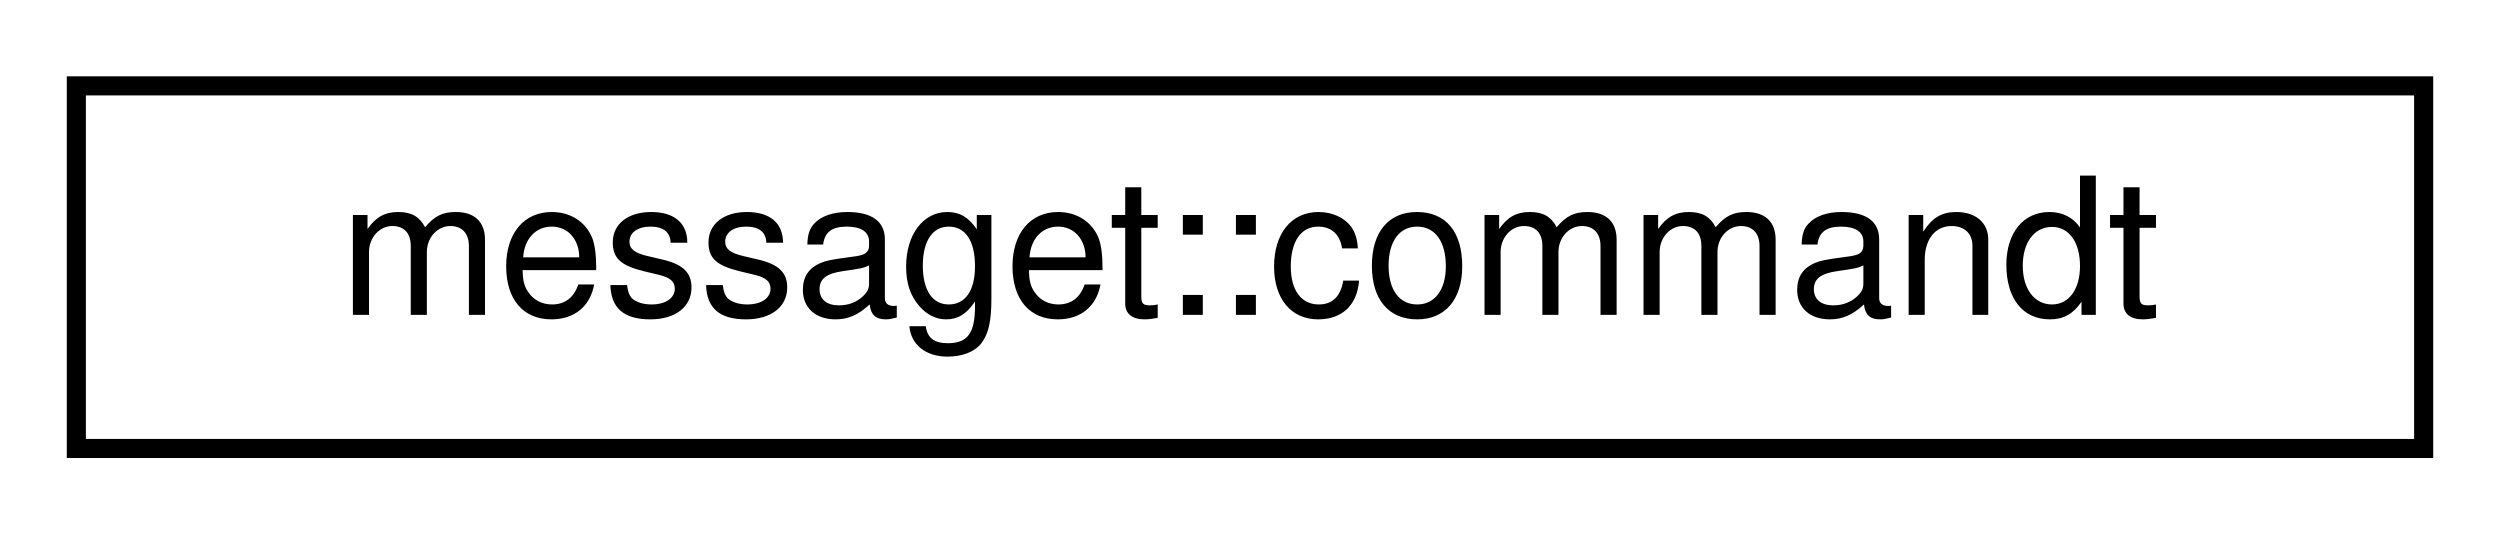
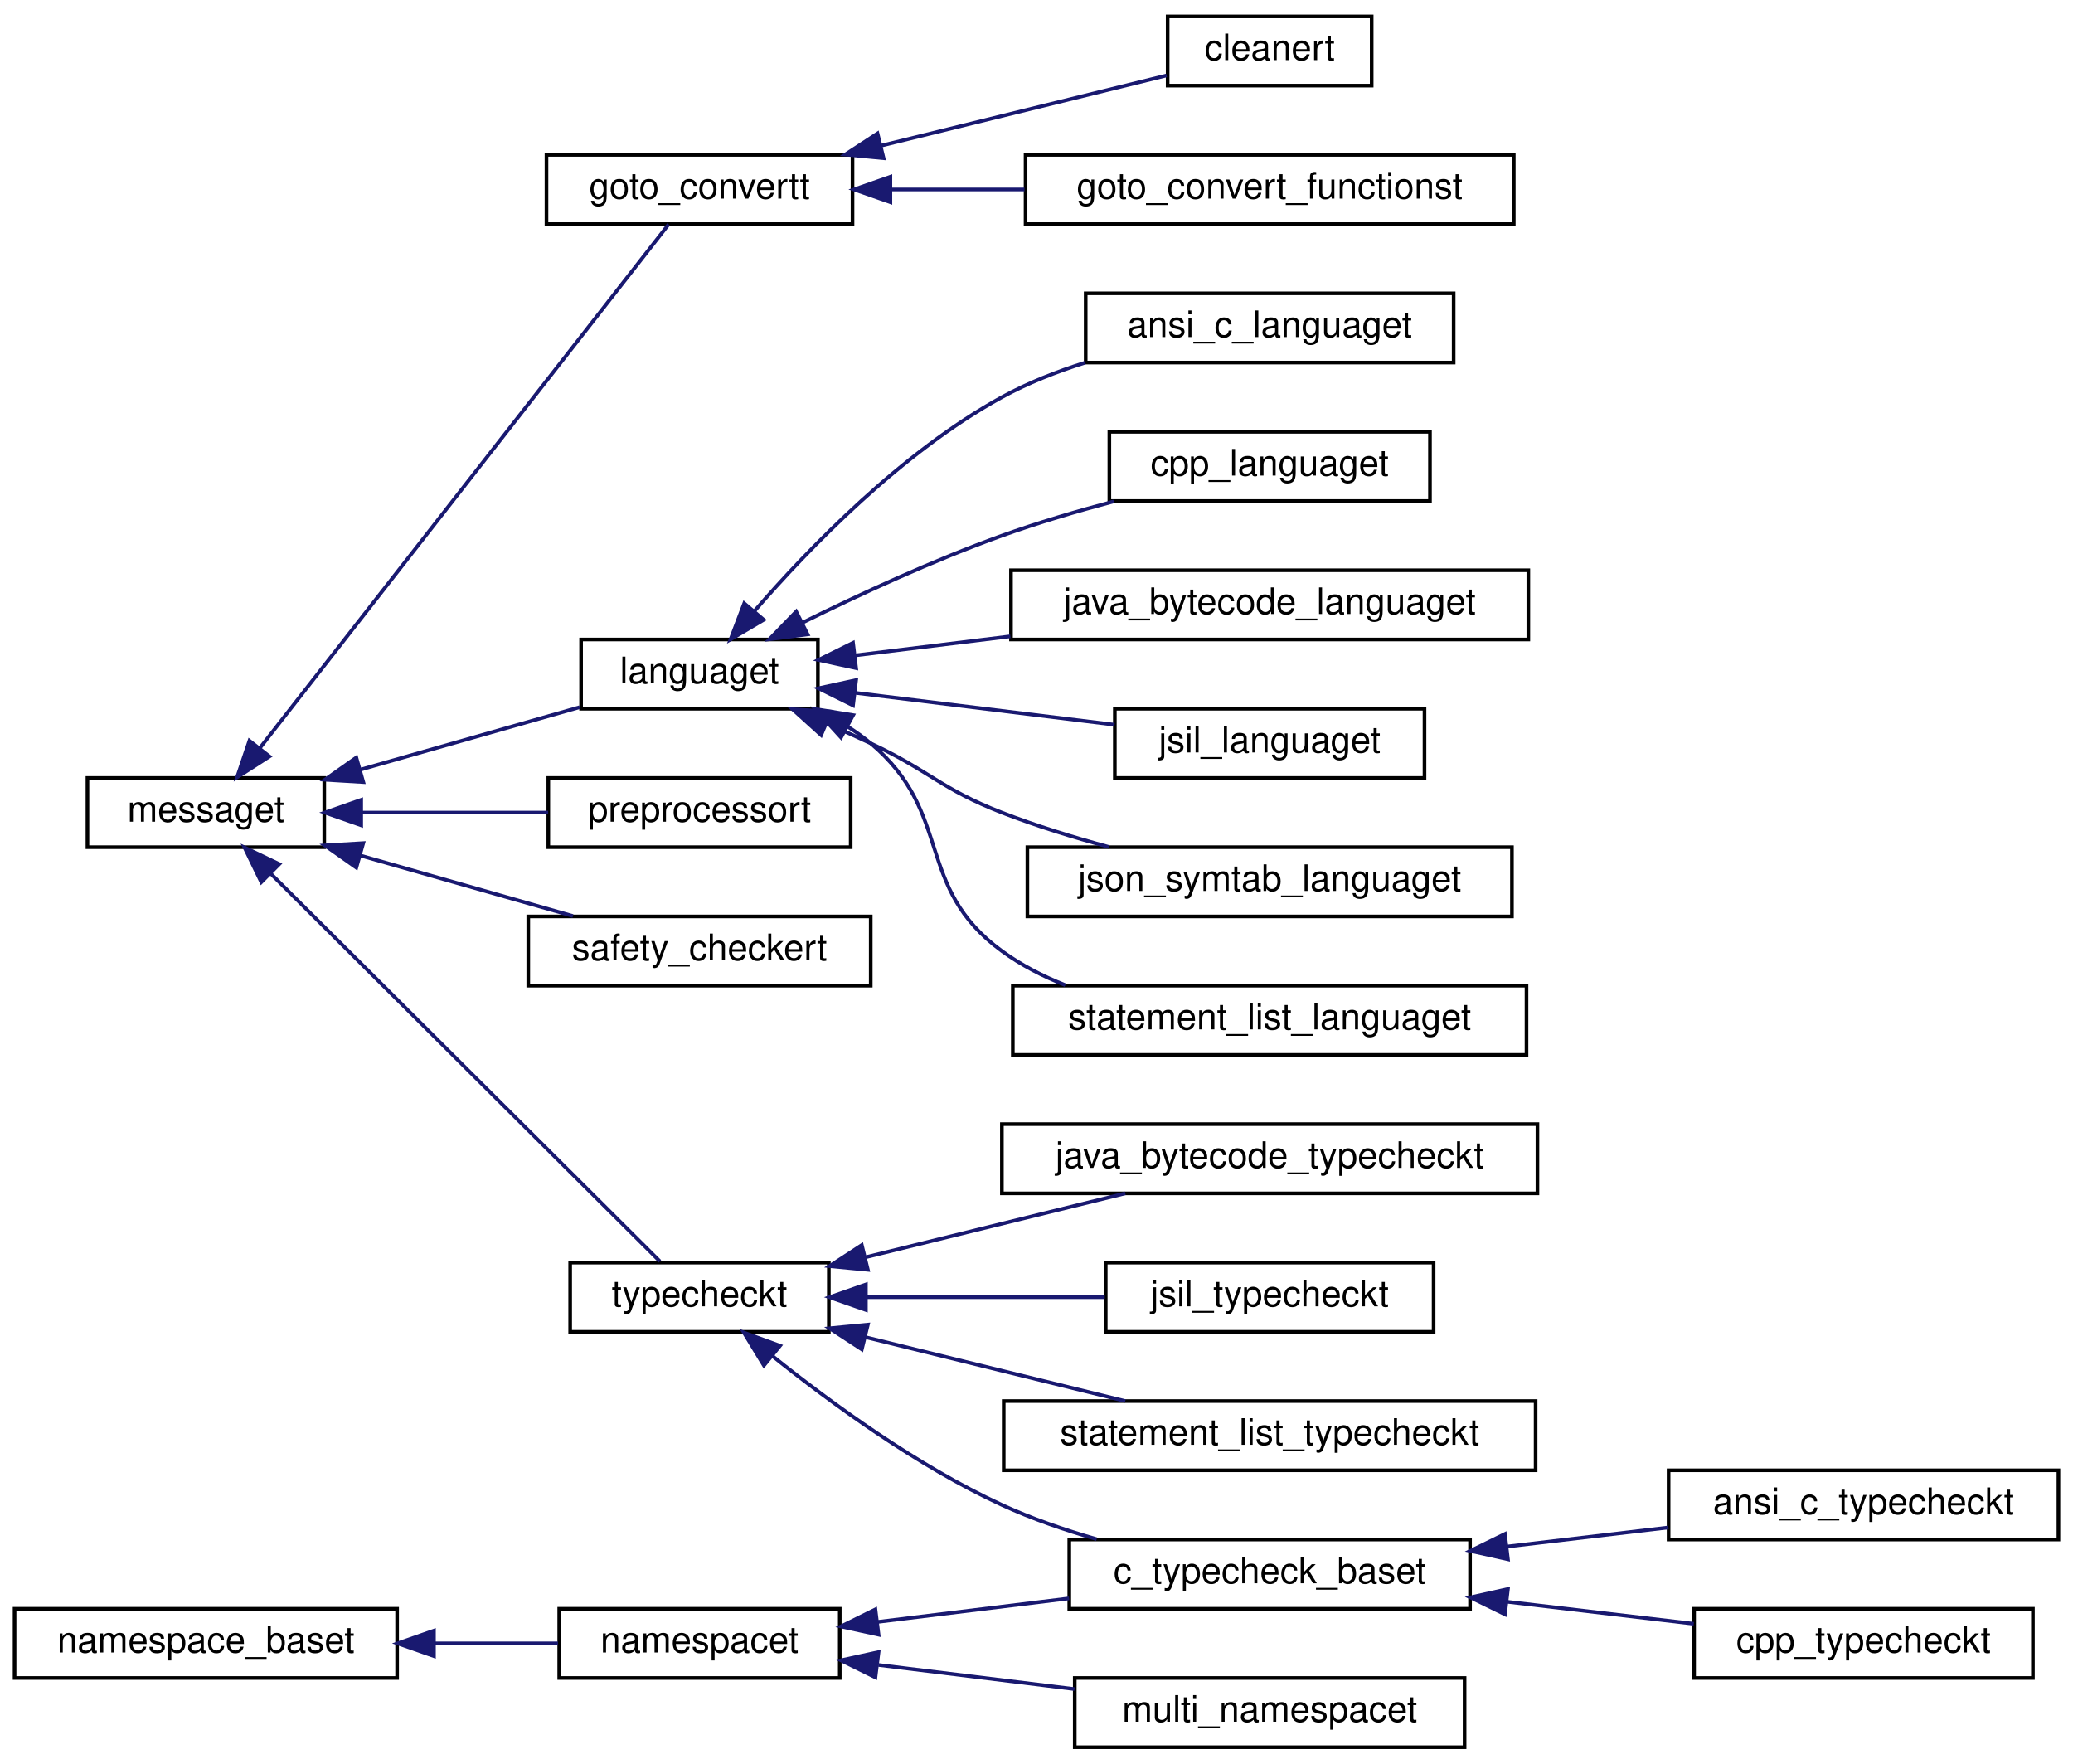
- <svg xmlns="http://www.w3.org/2000/svg" xmlns:xlink="http://www.w3.org/1999/xlink" width="131pt" height="28pt" viewBox="0.00 0.00 131.00 28.00">
-   <g id="graph0" class="graph" transform="scale(1 1) rotate(0) translate(4 24)">
+ <svg xmlns="http://www.w3.org/2000/svg" xmlns:xlink="http://www.w3.org/1999/xlink" width="569pt" height="484pt" viewBox="0.00 0.00 569.00 484.00">
+   <g id="graph0" class="graph" transform="scale(1 1) rotate(0) translate(4 480)">
    <g id="node1" class="node">
      <g id="a_node1">
-         <a xlink:href="classmessaget_1_1commandt.html" target="_top" xlink:title=" ">
-           <polygon fill="none" stroke="black" points="0,-0.5 0,-19.5 123,-19.5 123,-0.5 0,-0.5" />
-           <text text-anchor="middle" x="61.5" y="-7.5" font-family="Helvetica,sans-Serif" font-size="10.00">messaget::commandt</text>
-         </a>
-       </g>
+         <a xlink:href="classmessaget.html" target="_top" xlink:title="Class that provides messages with a built-in verbosity 'level'.">
+           <polygon fill="none" stroke="black" points="20,-247.5 20,-266.5 85,-266.5 85,-247.5 20,-247.5" />
+           <text text-anchor="middle" x="52.5" y="-254.5" font-family="Helvetica,sans-Serif" font-size="10.00">messaget</text>
+         </a>
+       </g>
+     </g>
+     <g id="node2" class="node">
+       <g id="a_node2">
+         <a xlink:href="classgoto__convertt.html" target="_top" xlink:title=" ">
+           <polygon fill="none" stroke="black" points="146,-418.5 146,-437.5 230,-437.5 230,-418.5 146,-418.5" />
+           <text text-anchor="middle" x="188" y="-425.5" font-family="Helvetica,sans-Serif" font-size="10.00">goto_convertt</text>
+         </a>
+       </g>
+     </g>
+     <g id="edge1" class="edge">
+       <path fill="none" stroke="midnightblue" d="M67.4,-274.81C95.45,-310.73 157.97,-390.81 179.52,-418.42" />
+       <polygon fill="midnightblue" stroke="midnightblue" points="69.97,-272.41 61.06,-266.68 64.46,-276.72 69.97,-272.41" />
+     </g>
+     <g id="node5" class="node">
+       <g id="a_node5">
+         <a xlink:href="classlanguaget.html" target="_top" xlink:title=" ">
+           <polygon fill="none" stroke="black" points="155.5,-285.5 155.5,-304.5 220.5,-304.5 220.5,-285.5 155.5,-285.5" />
+           <text text-anchor="middle" x="188" y="-292.5" font-family="Helvetica,sans-Serif" font-size="10.00">languaget</text>
+         </a>
+       </g>
+     </g>
+     <g id="edge4" class="edge">
+       <path fill="none" stroke="midnightblue" d="M94.94,-268.79C114.34,-274.32 137.09,-280.79 155.13,-285.93" />
+       <polygon fill="midnightblue" stroke="midnightblue" points="95.71,-265.38 85.14,-266.01 93.8,-272.11 95.71,-265.38" />
+     </g>
+     <g id="node12" class="node">
+       <g id="a_node12">
+         <a xlink:href="classpreprocessort.html" target="_top" xlink:title=" ">
+           <polygon fill="none" stroke="black" points="146.5,-247.5 146.5,-266.5 229.5,-266.5 229.5,-247.5 146.5,-247.5" />
+           <text text-anchor="middle" x="188" y="-254.5" font-family="Helvetica,sans-Serif" font-size="10.00">preprocessort</text>
+         </a>
+       </g>
+     </g>
+     <g id="edge11" class="edge">
+       <path fill="none" stroke="midnightblue" d="M95.46,-257C111.75,-257 130.33,-257 146.47,-257" />
+       <polygon fill="midnightblue" stroke="midnightblue" points="95.14,-253.5 85.14,-257 95.14,-260.5 95.14,-253.5" />
+     </g>
+     <g id="node13" class="node">
+       <g id="a_node13">
+         <a xlink:href="classsafety__checkert.html" target="_top" xlink:title=" ">
+           <polygon fill="none" stroke="black" points="141,-209.5 141,-228.5 235,-228.5 235,-209.5 141,-209.5" />
+           <text text-anchor="middle" x="188" y="-216.5" font-family="Helvetica,sans-Serif" font-size="10.00">safety_checkert</text>
+         </a>
+       </g>
+     </g>
+     <g id="edge12" class="edge">
+       <path fill="none" stroke="midnightblue" d="M94.9,-245.22C113.65,-239.88 135.53,-233.65 153.26,-228.61" />
+       <polygon fill="midnightblue" stroke="midnightblue" points="93.8,-241.89 85.14,-247.99 95.71,-248.62 93.8,-241.89" />
+     </g>
+     <g id="node14" class="node">
+       <g id="a_node14">
+         <a xlink:href="classtypecheckt.html" target="_top" xlink:title=" ">
+           <polygon fill="none" stroke="black" points="152.5,-114.5 152.5,-133.5 223.5,-133.5 223.5,-114.5 152.5,-114.5" />
+           <text text-anchor="middle" x="188" y="-121.5" font-family="Helvetica,sans-Serif" font-size="10.00">typecheckt</text>
+         </a>
+       </g>
+     </g>
+     <g id="edge13" class="edge">
+       <path fill="none" stroke="midnightblue" d="M70.26,-240.3C98.44,-212.23 154.45,-156.43 177.13,-133.84" />
+       <polygon fill="midnightblue" stroke="midnightblue" points="67.72,-237.9 63.1,-247.43 72.66,-242.86 67.72,-237.9" />
+     </g>
+     <g id="node3" class="node">
+       <g id="a_node3">
+         <a xlink:href="classcleanert.html" target="_top" xlink:title="Class that allows to clean expressions of side effects and to generate havoc_slice expressions.">
+           <polygon fill="none" stroke="black" points="316.5,-456.5 316.5,-475.5 372.5,-475.5 372.5,-456.5 316.5,-456.5" />
+           <text text-anchor="middle" x="344.5" y="-463.5" font-family="Helvetica,sans-Serif" font-size="10.00">cleanert</text>
+         </a>
+       </g>
+     </g>
+     <g id="edge2" class="edge">
+       <path fill="none" stroke="midnightblue" d="M237.99,-440.05C263.85,-446.41 294.6,-453.97 316.21,-459.29" />
+       <polygon fill="midnightblue" stroke="midnightblue" points="238.53,-436.58 227.99,-437.59 236.86,-443.38 238.53,-436.58" />
+     </g>
+     <g id="node4" class="node">
+       <g id="a_node4">
+         <a xlink:href="classgoto__convert__functionst.html" target="_top" xlink:title=" ">
+           <polygon fill="none" stroke="black" points="277.5,-418.5 277.5,-437.5 411.5,-437.5 411.5,-418.5 277.5,-418.5" />
+           <text text-anchor="middle" x="344.5" y="-425.5" font-family="Helvetica,sans-Serif" font-size="10.00">goto_convert_functionst</text>
+         </a>
+       </g>
+     </g>
+     <g id="edge3" class="edge">
+       <path fill="none" stroke="midnightblue" d="M240.48,-428C252.25,-428 264.92,-428 277.21,-428" />
+       <polygon fill="midnightblue" stroke="midnightblue" points="240.4,-424.5 230.4,-428 240.4,-431.5 240.4,-424.5" />
+     </g>
+     <g id="node6" class="node">
+       <g id="a_node6">
+         <a xlink:href="classansi__c__languaget.html" target="_top" xlink:title=" ">
+           <polygon fill="none" stroke="black" points="294,-380.5 294,-399.5 395,-399.5 395,-380.5 294,-380.5" />
+           <text text-anchor="middle" x="344.5" y="-387.5" font-family="Helvetica,sans-Serif" font-size="10.00">ansi_c_languaget</text>
+         </a>
+       </g>
+     </g>
+     <g id="edge5" class="edge">
+       <path fill="none" stroke="midnightblue" d="M203.02,-312.24C218.06,-329.6 243.51,-355.91 271,-371 278.07,-374.88 285.97,-378 293.88,-380.49" />
+       <polygon fill="midnightblue" stroke="midnightblue" points="205.63,-309.91 196.51,-304.52 200.28,-314.42 205.63,-309.91" />
+     </g>
+     <g id="node7" class="node">
+       <g id="a_node7">
+         <a xlink:href="classcpp__languaget.html" target="_top" xlink:title=" ">
+           <polygon fill="none" stroke="black" points="300.5,-342.5 300.5,-361.5 388.5,-361.5 388.5,-342.5 300.5,-342.5" />
+           <text text-anchor="middle" x="344.5" y="-349.5" font-family="Helvetica,sans-Serif" font-size="10.00">cpp_languaget</text>
+         </a>
+       </g>
+     </g>
+     <g id="edge6" class="edge">
+       <path fill="none" stroke="midnightblue" d="M216.31,-309.14C232.02,-316.9 252.29,-326.27 271,-333 280.8,-336.52 291.55,-339.7 301.71,-342.4" />
+       <polygon fill="midnightblue" stroke="midnightblue" points="217.68,-305.91 207.17,-304.56 214.54,-312.17 217.68,-305.91" />
+     </g>
+     <g id="node8" class="node">
+       <g id="a_node8">
+         <a xlink:href="classjava__bytecode__languaget.html" target="_top" xlink:title=" ">
+           <polygon fill="none" stroke="black" points="273.5,-304.5 273.5,-323.5 415.5,-323.5 415.5,-304.5 273.5,-304.5" />
+           <text text-anchor="middle" x="344.5" y="-311.5" font-family="Helvetica,sans-Serif" font-size="10.00">java_bytecode_languaget</text>
+         </a>
+       </g>
+     </g>
+     <g id="edge7" class="edge">
+       <path fill="none" stroke="midnightblue" d="M230.76,-300.14C243.89,-301.75 258.78,-303.58 273.33,-305.37" />
+       <polygon fill="midnightblue" stroke="midnightblue" points="230.99,-296.64 220.64,-298.89 230.14,-303.59 230.99,-296.64" />
+     </g>
+     <g id="node9" class="node">
+       <g id="a_node9">
+         <a xlink:href="classjsil__languaget.html" target="_top" xlink:title=" ">
+           <polygon fill="none" stroke="black" points="302,-266.5 302,-285.5 387,-285.5 387,-266.5 302,-266.5" />
+           <text text-anchor="middle" x="344.5" y="-273.5" font-family="Helvetica,sans-Serif" font-size="10.00">jsil_languaget</text>
+         </a>
+       </g>
+     </g>
+     <g id="edge8" class="edge">
+       <path fill="none" stroke="midnightblue" d="M230.72,-289.87C252.81,-287.15 279.86,-283.83 301.93,-281.11" />
+       <polygon fill="midnightblue" stroke="midnightblue" points="230.14,-286.41 220.64,-291.11 230.99,-293.36 230.14,-286.41" />
+     </g>
+     <g id="node10" class="node">
+       <g id="a_node10">
+         <a xlink:href="classjson__symtab__languaget.html" target="_top" xlink:title=" ">
+           <polygon fill="none" stroke="black" points="278,-228.5 278,-247.5 411,-247.5 411,-228.5 278,-228.5" />
+           <text text-anchor="middle" x="344.5" y="-235.5" font-family="Helvetica,sans-Serif" font-size="10.00">json_symtab_languaget</text>
+         </a>
+       </g>
+     </g>
+     <g id="edge9" class="edge">
+       <path fill="none" stroke="midnightblue" d="M222.95,-281.4C227.03,-279.64 231.13,-277.82 235,-276 251.38,-268.32 254.14,-263.56 271,-257 280.34,-253.37 290.62,-250.2 300.43,-247.55" />
+       <polygon fill="midnightblue" stroke="midnightblue" points="221.39,-278.26 213.54,-285.36 224.11,-284.71 221.39,-278.26" />
+     </g>
+     <g id="node11" class="node">
+       <g id="a_node11">
+         <a xlink:href="classstatement__list__languaget.html" target="_top" xlink:title="Implements the language interface for the Statement List language.">
+           <polygon fill="none" stroke="black" points="274,-190.5 274,-209.5 415,-209.5 415,-190.5 274,-190.5" />
+           <text text-anchor="middle" x="344.5" y="-197.5" font-family="Helvetica,sans-Serif" font-size="10.00">statement_list_languaget</text>
+         </a>
+       </g>
+     </g>
+     <g id="edge10" class="edge">
+       <path fill="none" stroke="midnightblue" d="M228.67,-280.59C230.9,-279.18 233.03,-277.66 235,-276 257.92,-256.71 246.82,-236.7 271,-219 276.25,-215.16 282.21,-212.09 288.41,-209.64" />
+       <polygon fill="midnightblue" stroke="midnightblue" points="226.85,-277.6 219.71,-285.43 230.18,-283.75 226.85,-277.6" />
+     </g>
+     <g id="node15" class="node">
+       <g id="a_node15">
+         <a xlink:href="classc__typecheck__baset.html" target="_top" xlink:title=" ">
+           <polygon fill="none" stroke="black" points="289.5,-38.5 289.5,-57.5 399.5,-57.5 399.5,-38.5 289.5,-38.5" />
+           <text text-anchor="middle" x="344.5" y="-45.5" font-family="Helvetica,sans-Serif" font-size="10.00">c_typecheck_baset</text>
+         </a>
+       </g>
+     </g>
+     <g id="edge14" class="edge">
+       <path fill="none" stroke="midnightblue" d="M208.14,-107.77C224.04,-95.03 247.75,-77.72 271,-67 279.15,-63.24 288.18,-60.13 297.01,-57.59" />
+       <polygon fill="midnightblue" stroke="midnightblue" points="205.68,-105.26 200.16,-114.31 210.11,-110.68 205.68,-105.26" />
+     </g>
+     <g id="node18" class="node">
+       <g id="a_node18">
+         <a xlink:href="classjava__bytecode__typecheckt.html" target="_top" xlink:title=" ">
+           <polygon fill="none" stroke="black" points="271,-152.5 271,-171.5 418,-171.5 418,-152.5 271,-152.5" />
+           <text text-anchor="middle" x="344.5" y="-159.5" font-family="Helvetica,sans-Serif" font-size="10.00">java_bytecode_typecheckt</text>
+         </a>
+       </g>
+     </g>
+     <g id="edge17" class="edge">
+       <path fill="none" stroke="midnightblue" d="M233.67,-134.99C256.2,-140.53 283.25,-147.18 304.87,-152.5" />
+       <polygon fill="midnightblue" stroke="midnightblue" points="234.22,-131.52 223.67,-132.53 232.55,-138.32 234.22,-131.52" />
+     </g>
+     <g id="node19" class="node">
+       <g id="a_node19">
+         <a xlink:href="classjsil__typecheckt.html" target="_top" xlink:title=" ">
+           <polygon fill="none" stroke="black" points="299.5,-114.5 299.5,-133.5 389.5,-133.5 389.5,-114.5 299.5,-114.5" />
+           <text text-anchor="middle" x="344.5" y="-121.5" font-family="Helvetica,sans-Serif" font-size="10.00">jsil_typecheckt</text>
+         </a>
+       </g>
+     </g>
+     <g id="edge18" class="edge">
+       <path fill="none" stroke="midnightblue" d="M233.75,-124C254.35,-124 278.71,-124 299.24,-124" />
+       <polygon fill="midnightblue" stroke="midnightblue" points="233.67,-120.5 223.67,-124 233.67,-127.5 233.67,-120.5" />
+     </g>
+     <g id="node20" class="node">
+       <g id="a_node20">
+         <a xlink:href="classstatement__list__typecheckt.html" target="_top" xlink:title="Class for encapsulating the current state of the type check.">
+           <polygon fill="none" stroke="black" points="271.5,-76.5 271.5,-95.5 417.5,-95.5 417.5,-76.5 271.5,-76.5" />
+           <text text-anchor="middle" x="344.5" y="-83.5" font-family="Helvetica,sans-Serif" font-size="10.00">statement_list_typecheckt</text>
+         </a>
+       </g>
+     </g>
+     <g id="edge19" class="edge">
+       <path fill="none" stroke="midnightblue" d="M233.67,-113.01C256.2,-107.47 283.25,-100.82 304.87,-95.5" />
+       <polygon fill="midnightblue" stroke="midnightblue" points="232.55,-109.68 223.67,-115.47 234.22,-116.48 232.55,-109.68" />
+     </g>
+     <g id="node16" class="node">
+       <g id="a_node16">
+         <a xlink:href="classansi__c__typecheckt.html" target="_top" xlink:title=" ">
+           <polygon fill="none" stroke="black" points="454,-57.5 454,-76.5 561,-76.5 561,-57.5 454,-57.5" />
+           <text text-anchor="middle" x="507.5" y="-64.5" font-family="Helvetica,sans-Serif" font-size="10.00">ansi_c_typecheckt</text>
+         </a>
+       </g>
+     </g>
+     <g id="edge15" class="edge">
+       <path fill="none" stroke="midnightblue" d="M409.6,-55.56C424.31,-57.3 439.79,-59.13 453.95,-60.8" />
+       <polygon fill="midnightblue" stroke="midnightblue" points="409.9,-52.08 399.56,-54.38 409.08,-59.03 409.9,-52.08" />
+     </g>
+     <g id="node17" class="node">
+       <g id="a_node17">
+         <a xlink:href="classcpp__typecheckt.html" target="_top" xlink:title=" ">
+           <polygon fill="none" stroke="black" points="461,-19.5 461,-38.5 554,-38.5 554,-19.5 461,-19.5" />
+           <text text-anchor="middle" x="507.5" y="-26.5" font-family="Helvetica,sans-Serif" font-size="10.00">cpp_typecheckt</text>
+         </a>
+       </g>
+     </g>
+     <g id="edge16" class="edge">
+       <path fill="none" stroke="midnightblue" d="M409.53,-40.44C426.72,-38.42 444.95,-36.26 460.91,-34.38" />
+       <polygon fill="midnightblue" stroke="midnightblue" points="409.08,-36.97 399.56,-41.62 409.9,-43.92 409.08,-36.97" />
+     </g>
+     <g id="node21" class="node">
+       <g id="a_node21">
+         <a xlink:href="classnamespace__baset.html" target="_top" xlink:title="Basic interface for a namespace.">
+           <polygon fill="none" stroke="black" points="0,-19.5 0,-38.5 105,-38.5 105,-19.5 0,-19.5" />
+           <text text-anchor="middle" x="52.5" y="-26.5" font-family="Helvetica,sans-Serif" font-size="10.00">namespace_baset</text>
+         </a>
+       </g>
+     </g>
+     <g id="node22" class="node">
+       <g id="a_node22">
+         <a xlink:href="classnamespacet.html" target="_top" xlink:title="A namespacet is essentially one or two symbol tables bound together, to allow for symbol lookups in t...">
+           <polygon fill="none" stroke="black" points="149.5,-19.5 149.5,-38.5 226.5,-38.5 226.5,-19.5 149.5,-19.5" />
+           <text text-anchor="middle" x="188" y="-26.5" font-family="Helvetica,sans-Serif" font-size="10.00">namespacet</text>
+         </a>
+       </g>
+     </g>
+     <g id="edge20" class="edge">
+       <path fill="none" stroke="midnightblue" d="M115.21,-29C126.8,-29 138.6,-29 149.18,-29" />
+       <polygon fill="midnightblue" stroke="midnightblue" points="115.11,-25.5 105.11,-29 115.11,-32.5 115.11,-25.5" />
+     </g>
+     <g id="edge21" class="edge">
+       <path fill="none" stroke="midnightblue" d="M236.86,-34.89C253.52,-36.94 272.33,-39.25 289.46,-41.35" />
+       <polygon fill="midnightblue" stroke="midnightblue" points="237.15,-31.39 226.79,-33.65 236.29,-38.34 237.15,-31.39" />
+     </g>
+     <g id="node23" class="node">
+       <g id="a_node23">
+         <a xlink:href="classmulti__namespacet.html" target="_top" xlink:title="A multi namespace is essentially a namespace, with a list of namespaces.">
+           <polygon fill="none" stroke="black" points="291,-0.5 291,-19.5 398,-19.5 398,-0.5 291,-0.5" />
+           <text text-anchor="middle" x="344.5" y="-7.5" font-family="Helvetica,sans-Serif" font-size="10.00">multi_namespacet</text>
+         </a>
+       </g>
+     </g>
+     <g id="edge22" class="edge">
+       <path fill="none" stroke="midnightblue" d="M237.11,-23.08C254.19,-20.98 273.5,-18.61 290.93,-16.46" />
+       <polygon fill="midnightblue" stroke="midnightblue" points="236.29,-19.66 226.79,-24.35 237.15,-26.61 236.29,-19.66" />
    </g>
  </g>
</svg>
